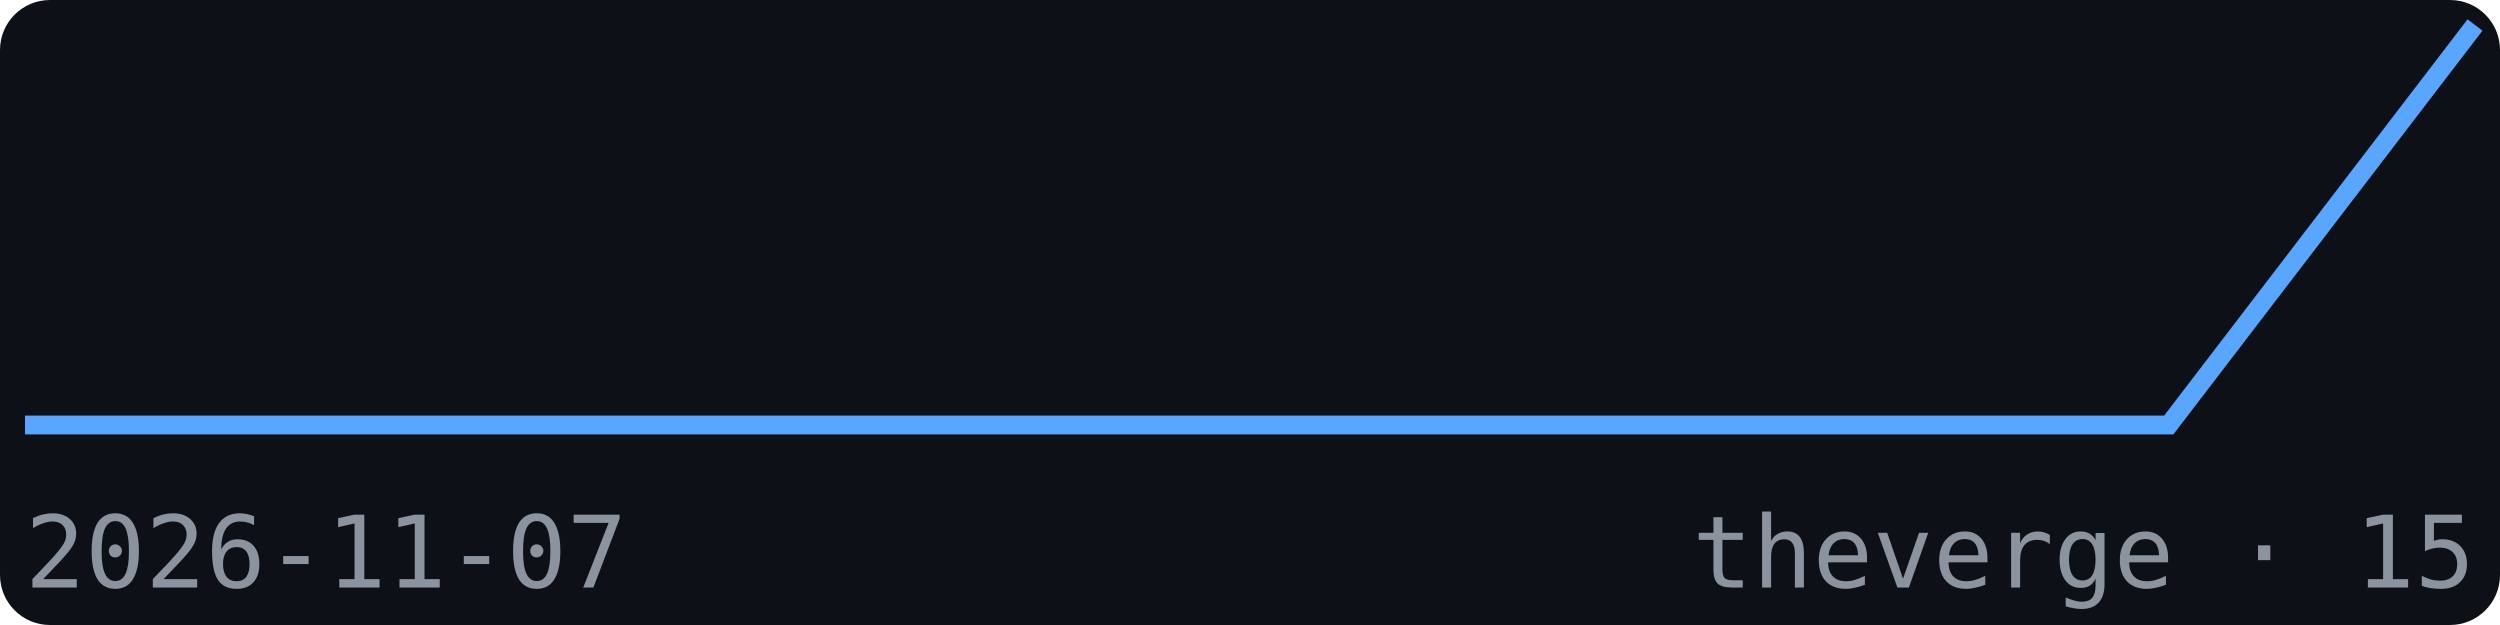
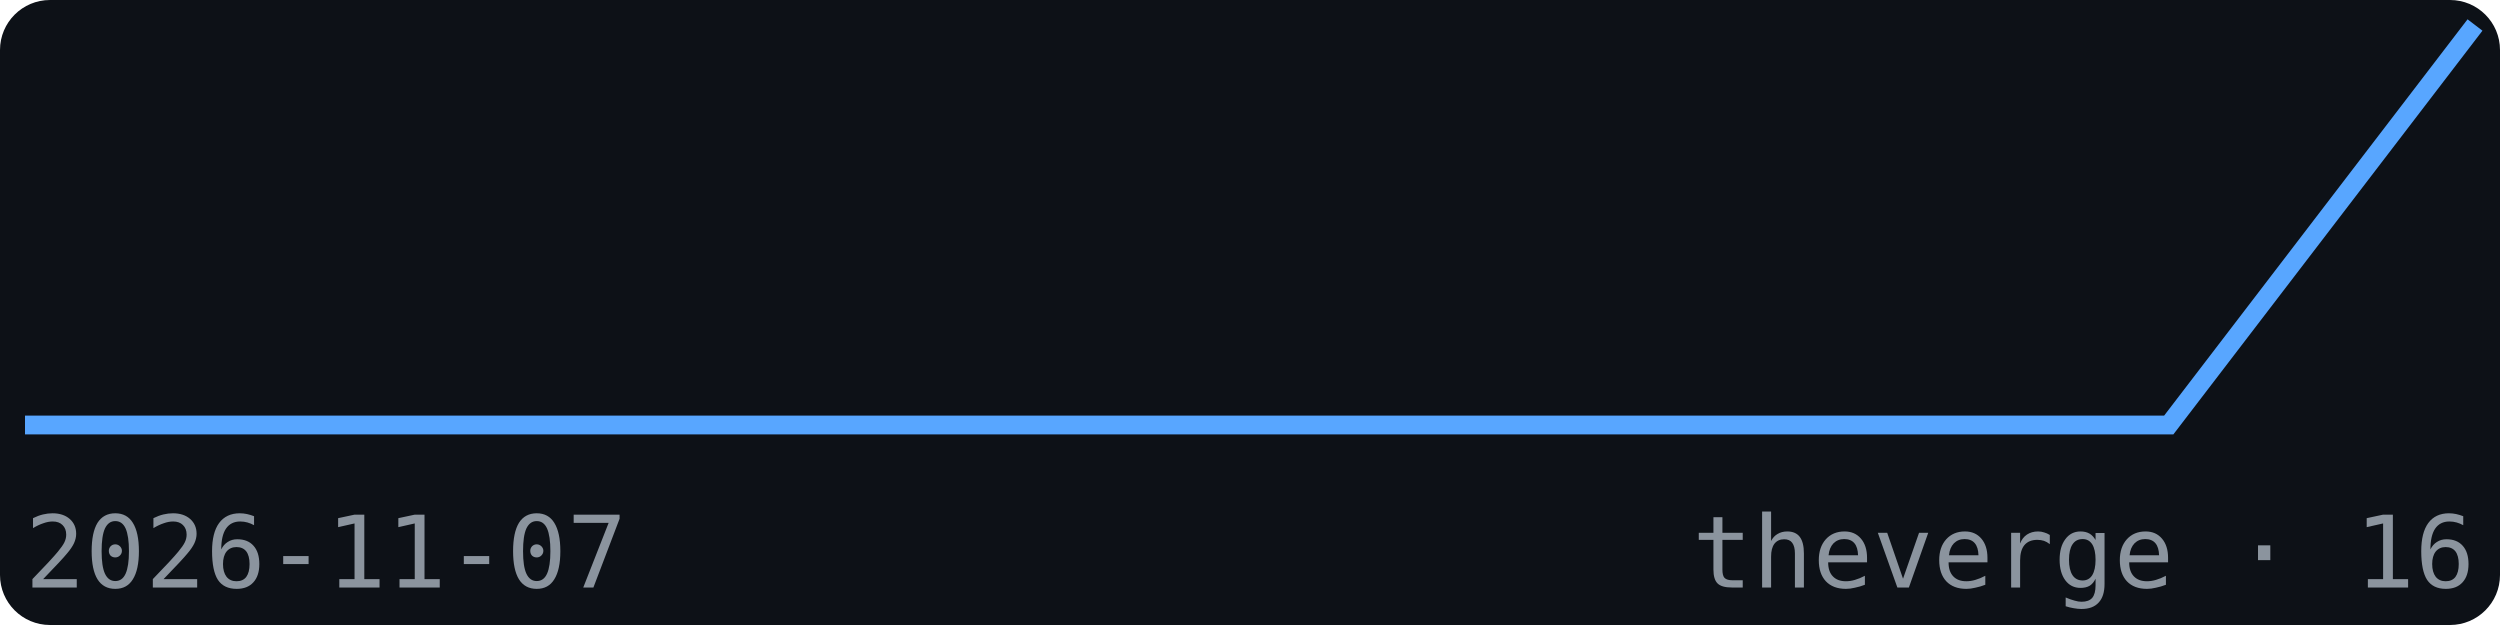
<svg xmlns="http://www.w3.org/2000/svg" width="200" height="50" viewBox="0 0 200 50" font-family="monospace">
  <rect width="200" height="50" fill="#0d1117" rx="4" />
  <polyline points="2.0,34.0 26.5,34.0 51.0,34.0 75.5,34.0 100.0,34.0 124.5,34.0 149.0,34.0 173.5,34.0 198.0,2.0" fill="none" stroke="#58a6ff" stroke-width="1.5" />
  <text x="2" y="47" font-size="8" fill="#8b949e">2026-11-07</text>
-   <text x="198" y="47" font-size="8" fill="#8b949e" text-anchor="end">theverge · 15</text>
+   <text x="198" y="47" font-size="8" fill="#8b949e" text-anchor="end">theverge · 16</text>
</svg>
